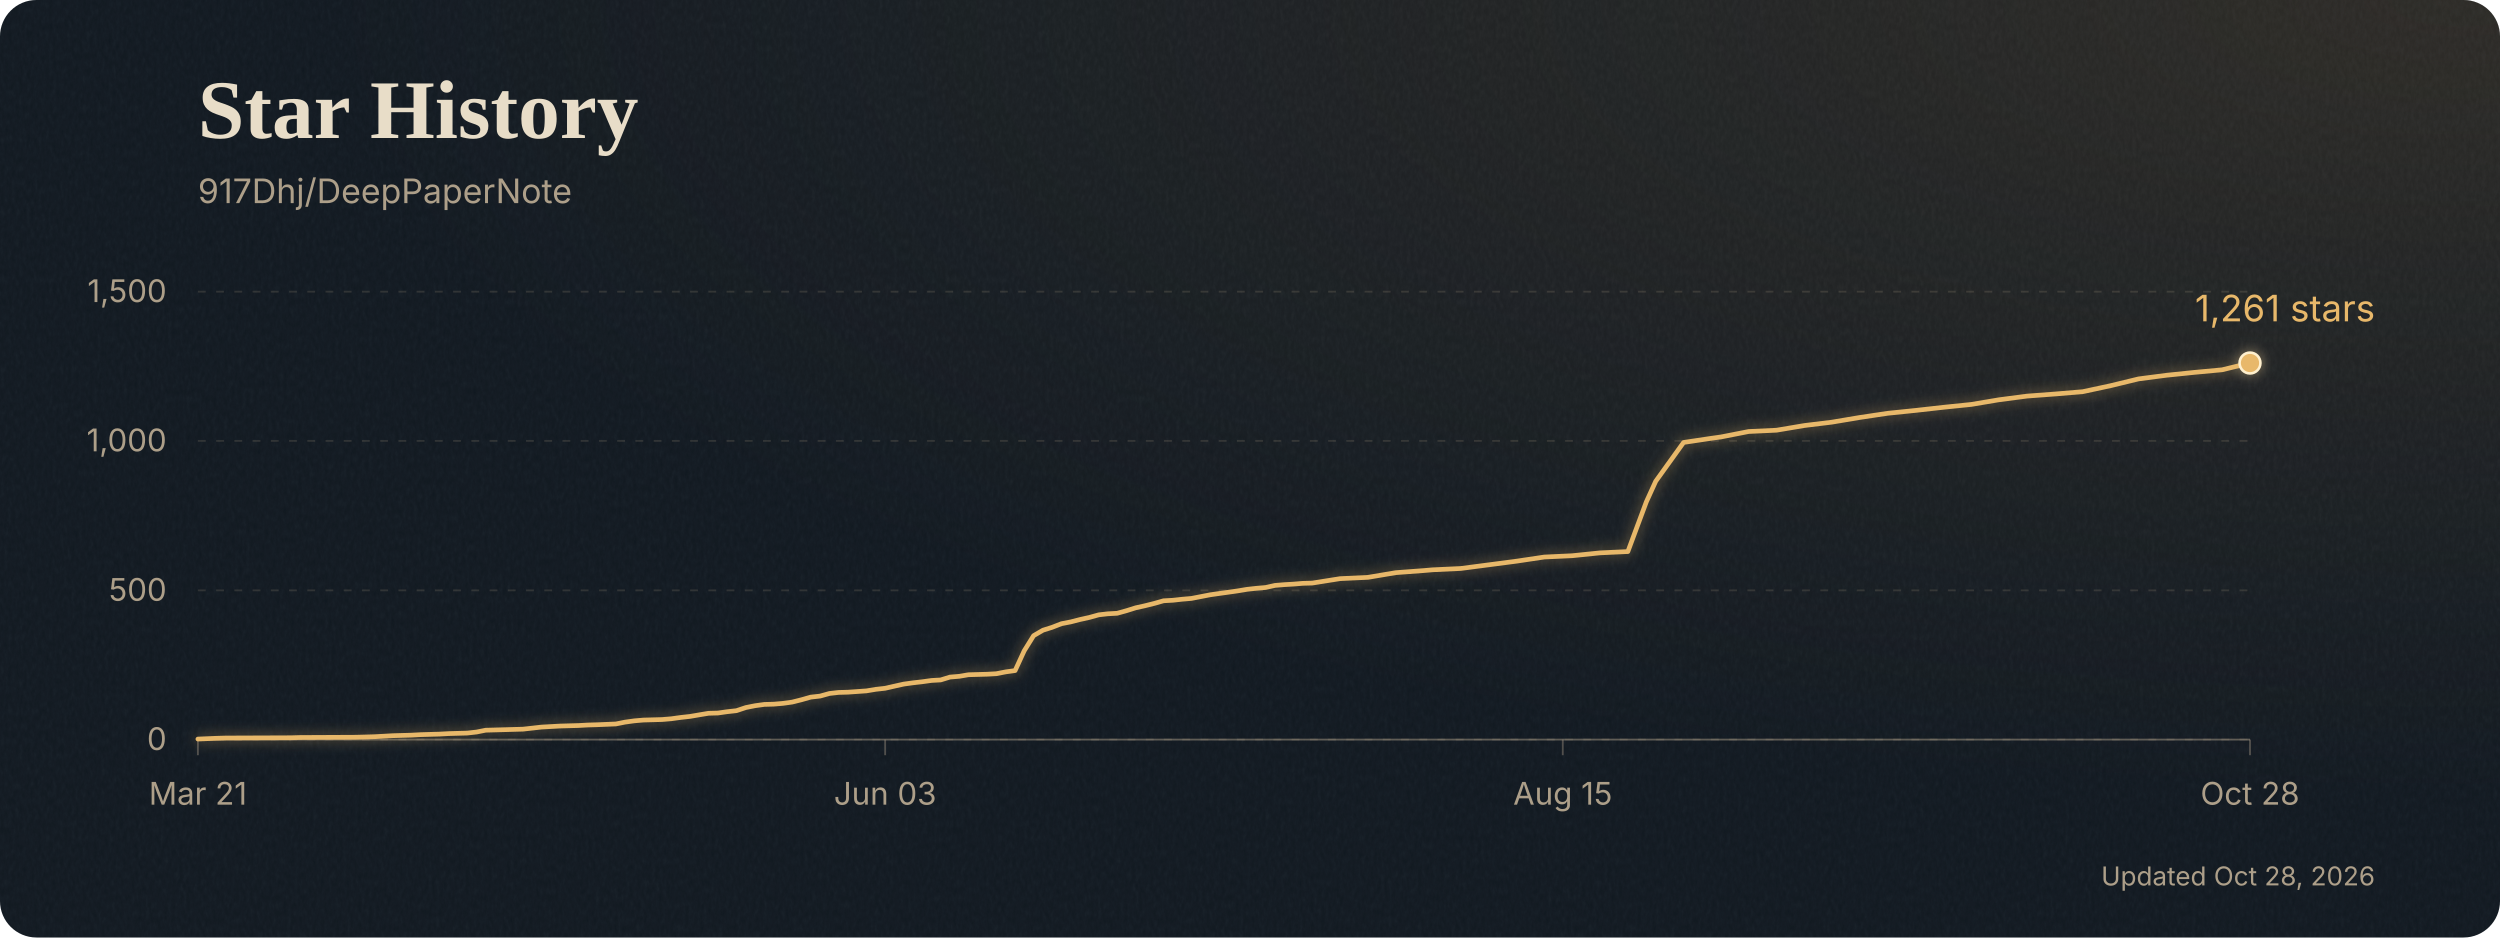
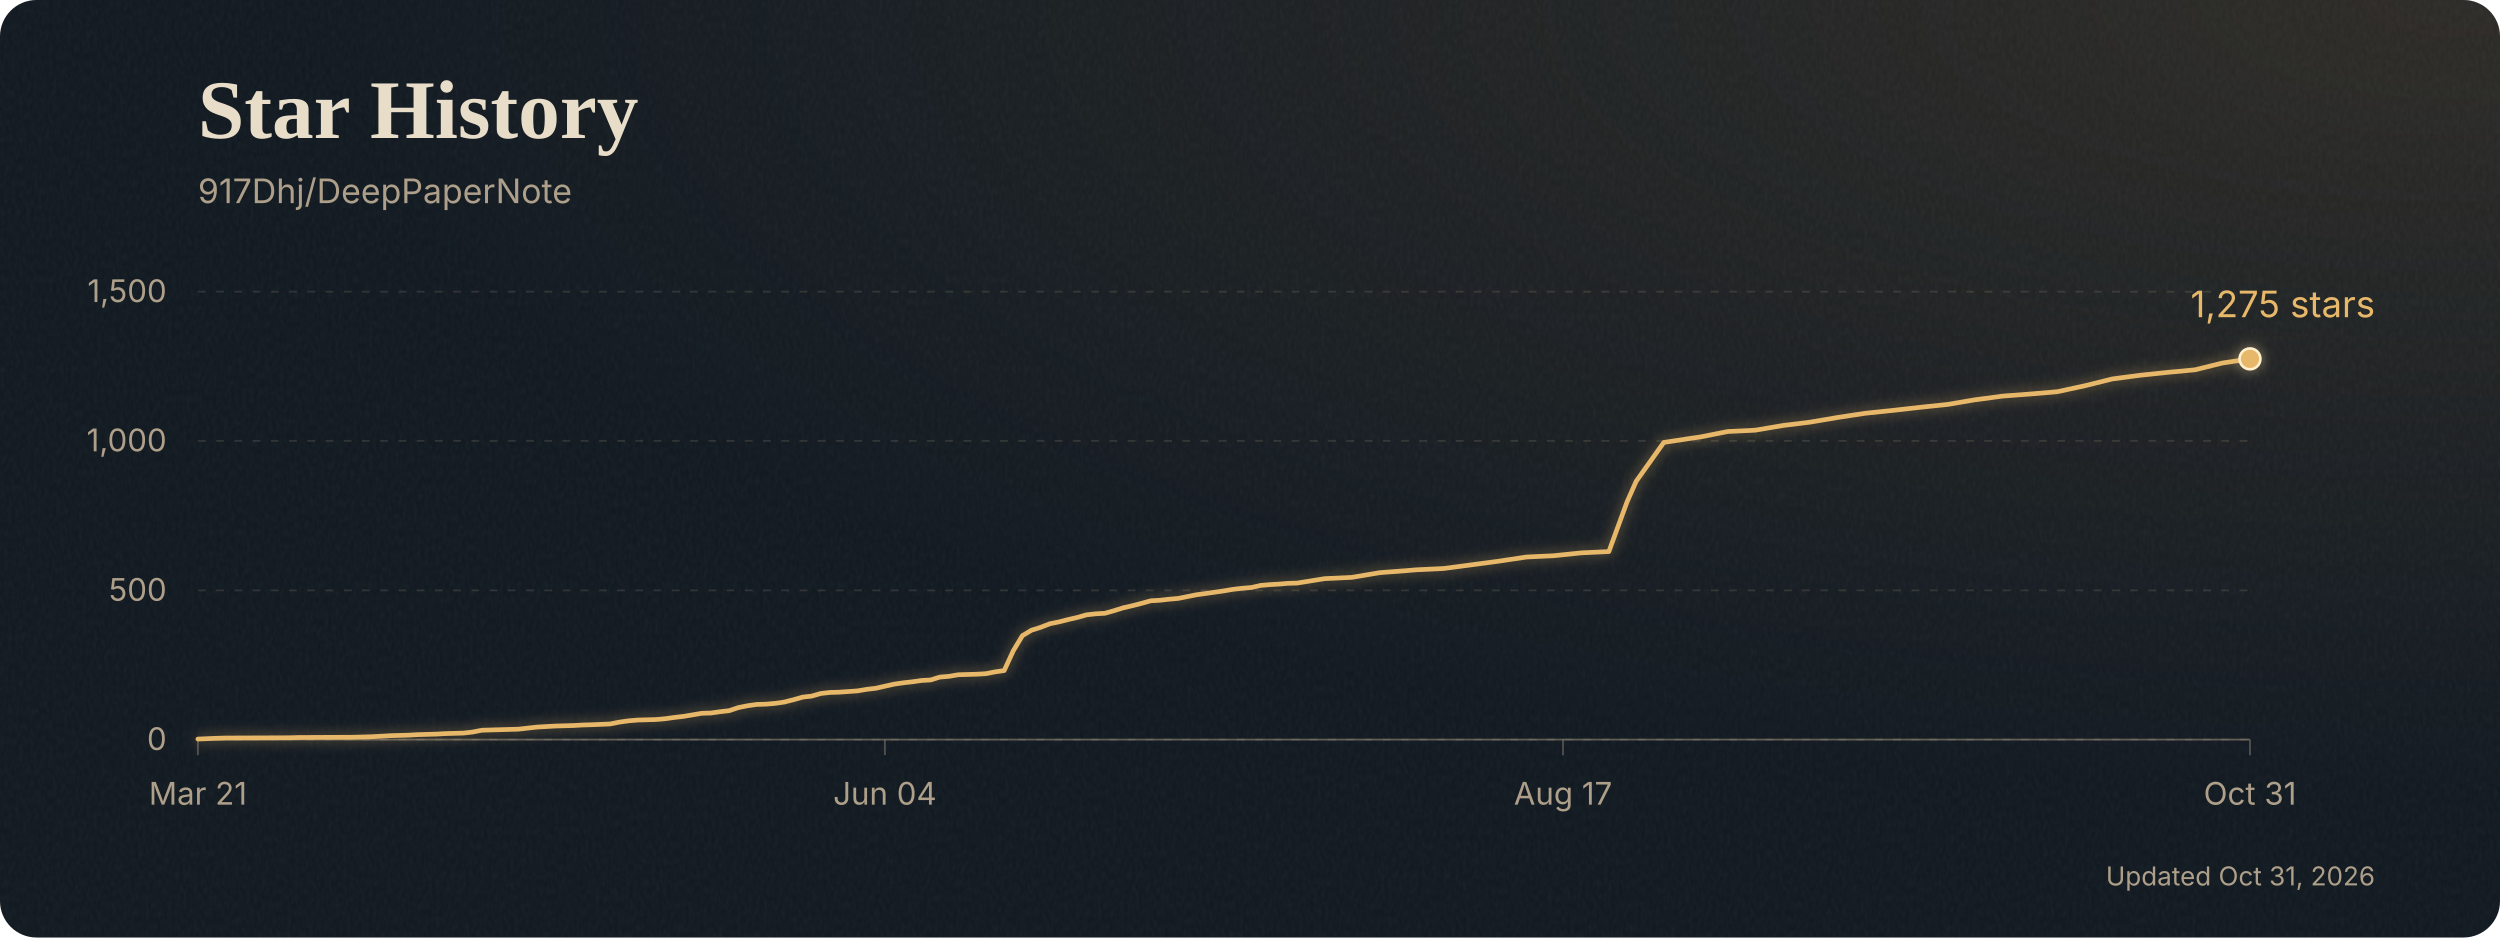
<svg xmlns="http://www.w3.org/2000/svg" width="960" height="360" style="max-width:100%;height:auto" viewBox="0 0 960 360" role="img" aria-labelledby="title desc">
  <defs>
    <clipPath id="card">
      <rect width="960" height="360" rx="14" />
    </clipPath>
    <radialGradient id="lamplight" cx="98%" cy="0%" r="85%">
      <stop stop-color="#c18b47" stop-opacity="0.16" />
      <stop offset="1" stop-color="#c18b47" stop-opacity="0" />
    </radialGradient>
    <filter id="paper" x="0" y="0" width="100%" height="100%">
      <feTurbulence type="fractalNoise" baseFrequency="0.7 0.35" numOctaves="3" seed="17" stitchTiles="stitch" />
      <feColorMatrix type="saturate" values="0" />
    </filter>
    <filter id="glow" x="-10%" y="-30%" width="120%" height="160%" color-interpolation-filters="sRGB">
      <feGaussianBlur stdDeviation="2.5" />
      <feComponentTransfer>
        <feFuncA type="linear" slope="0.55" />
      </feComponentTransfer>
      <feMerge>
        <feMergeNode />
        <feMergeNode in="SourceGraphic" />
      </feMerge>
    </filter>
  </defs>
  <g clip-path="url(#card)">
    <rect width="960" height="360" fill="#101820" />
    <rect width="960" height="360" fill="url(#lamplight)" />
    <rect width="960" height="360" filter="url(#paper)" opacity="0.055" />
  </g>
  <text x="76" y="53" font-family="Georgia, 'Times New Roman', serif" font-size="32" font-weight="700" fill="#e8ddc8">Star History</text>
  <g font-family="Inter, ui-sans-serif, system-ui, sans-serif">
    <text x="76" y="78" font-size="13" fill="#ad9f89">917Dhj/DeepPaperNote</text>
    <line x1="76" y1="284.0" x2="864" y2="284.0" stroke="#b2a28a" stroke-opacity="0.18" stroke-width="0.7" stroke-dasharray="3 4" />
    <text x="64" y="288.0" text-anchor="end" font-size="12" fill="#ad9f89">0</text>
    <line x1="76" y1="226.7" x2="864" y2="226.7" stroke="#b2a28a" stroke-opacity="0.18" stroke-width="0.7" stroke-dasharray="3 4" />
    <text x="64" y="230.7" text-anchor="end" font-size="12" fill="#ad9f89">500</text>
    <line x1="76" y1="169.3" x2="864" y2="169.3" stroke="#b2a28a" stroke-opacity="0.18" stroke-width="0.7" stroke-dasharray="3 4" />
    <text x="64" y="173.3" text-anchor="end" font-size="12" fill="#ad9f89">1,000</text>
    <line x1="76" y1="112.0" x2="864" y2="112.0" stroke="#b2a28a" stroke-opacity="0.18" stroke-width="0.7" stroke-dasharray="3 4" />
    <text x="64" y="116.0" text-anchor="end" font-size="12" fill="#ad9f89">1,500</text>
    <line x1="76.0" y1="284" x2="76.0" y2="290" stroke="#ad9f89" stroke-opacity="0.4" stroke-width="0.7" />
    <text x="76.0" y="309" text-anchor="middle" font-size="12" fill="#ad9f89">Mar 21</text>
-     <line x1="339.9" y1="284" x2="339.9" y2="290" stroke="#ad9f89" stroke-opacity="0.4" stroke-width="0.7" />
-     <text x="339.9" y="309" text-anchor="middle" font-size="12" fill="#ad9f89">Jun 03</text>
-     <line x1="600.1" y1="284" x2="600.1" y2="290" stroke="#ad9f89" stroke-opacity="0.4" stroke-width="0.7" />
-     <text x="600.1" y="309" text-anchor="middle" font-size="12" fill="#ad9f89">Aug 15</text>
+     <line x1="339.8" y1="284" x2="339.8" y2="290" stroke="#ad9f89" stroke-opacity="0.4" stroke-width="0.7" />
+     <text x="339.8" y="309" text-anchor="middle" font-size="12" fill="#ad9f89">Jun 04</text>
+     <line x1="600.2" y1="284" x2="600.2" y2="290" stroke="#ad9f89" stroke-opacity="0.4" stroke-width="0.7" />
+     <text x="600.2" y="309" text-anchor="middle" font-size="12" fill="#ad9f89">Aug 17</text>
    <line x1="864.0" y1="284" x2="864.0" y2="290" stroke="#ad9f89" stroke-opacity="0.4" stroke-width="0.7" />
-     <text x="864.0" y="309" text-anchor="middle" font-size="12" fill="#ad9f89">Oct 28</text>
+     <text x="864.0" y="309" text-anchor="middle" font-size="12" fill="#ad9f89">Oct 31</text>
    <line x1="76" y1="284" x2="864" y2="284" stroke="#ad9f89" stroke-opacity="0.5" stroke-width="0.7" />
    <g filter="url(#glow)">
-       <polyline points="76.0,283.8 83.1,283.5 86.7,283.4 111.7,283.3 115.2,283.2 136.6,283.1 140.2,283.0 143.7,282.9 147.3,282.7 150.9,282.5 154.4,282.4 158.0,282.3 161.6,282.1 168.7,281.9 172.3,281.7 175.8,281.6 179.4,281.5 183.0,281.1 186.5,280.4 190.1,280.3 193.7,280.2 197.2,280.1 200.8,280.0 204.4,279.6 207.9,279.2 211.5,279.0 215.1,278.8 218.6,278.7 222.2,278.6 225.8,278.4 229.3,278.3 236.5,278.0 240.0,277.3 243.6,276.8 247.1,276.5 250.7,276.4 254.3,276.3 257.8,276.0 261.4,275.5 265.0,275.1 268.5,274.5 272.1,273.9 275.7,273.8 279.2,273.3 282.8,272.9 286.4,271.7 289.9,271.0 293.5,270.5 297.1,270.4 300.6,270.1 304.2,269.6 307.8,268.7 311.3,267.7 314.9,267.3 318.5,266.3 322.0,265.9 325.6,265.8 332.7,265.3 336.3,264.7 339.9,264.3 343.4,263.5 347.0,262.7 350.6,262.2 354.1,261.8 357.7,261.3 361.2,261.1 364.8,260.0 368.4,259.7 371.9,259.1 379.1,258.9 382.6,258.7 386.2,258.0 389.8,257.5 393.3,249.9 396.9,244.1 400.5,242.0 404.0,240.9 407.6,239.5 411.2,238.8 414.7,237.9 418.3,237.1 421.9,236.1 425.4,235.7 429.0,235.5 432.6,234.5 436.1,233.4 439.7,232.6 443.3,231.7 446.8,230.7 450.4,230.5 454.0,230.1 457.5,229.8 461.1,229.1 464.7,228.4 468.2,227.9 471.8,227.4 475.3,226.9 478.9,226.3 482.5,225.9 486.0,225.6 489.6,224.8 493.2,224.5 496.7,224.3 500.3,224.0 503.9,223.9 514.6,222.2 525.3,221.7 536.0,219.9 546.7,219.1 550.2,218.8 560.9,218.3 571.6,216.9 582.3,215.5 593.0,213.9 603.7,213.4 614.4,212.3 625.1,211.8 632.2,192.7 635.8,184.8 646.5,169.9 657.2,168.3 660.8,167.8 671.5,165.7 682.2,165.2 692.9,163.4 703.5,162.1 714.2,160.3 724.9,158.7 735.6,157.6 746.3,156.4 757.0,155.3 767.7,153.5 778.4,152.1 789.1,151.3 799.8,150.4 810.5,148.1 821.2,145.5 831.9,144.1 842.6,143.0 853.3,142.0 864.0,139.4" fill="none" stroke="#e8b86a" stroke-width="1.8" stroke-linecap="round" stroke-linejoin="round" />
-       <circle cx="864.0" cy="139.4" r="4" fill="#e8b86a" stroke="#fff0ce" stroke-width="1" />
+       <polyline points="76.0,283.8 83.0,283.5 86.6,283.4 111.2,283.3 114.7,283.2 135.8,283.1 139.3,283.0 142.8,282.9 146.4,282.7 149.9,282.5 153.4,282.4 156.9,282.3 160.4,282.1 167.5,281.9 171.0,281.7 174.5,281.6 178.0,281.5 181.5,281.1 185.1,280.4 188.6,280.3 192.1,280.2 195.6,280.1 199.1,280.0 202.6,279.6 206.2,279.2 209.7,279.0 213.2,278.8 216.7,278.7 220.2,278.6 223.8,278.4 227.3,278.3 234.3,278.0 237.8,277.3 241.3,276.8 244.9,276.5 248.4,276.4 251.9,276.3 255.4,276.0 258.9,275.5 262.4,275.1 266.0,274.5 269.5,273.9 273.0,273.8 276.5,273.3 280.0,272.9 283.6,271.7 287.1,271.0 290.6,270.5 294.1,270.4 297.6,270.1 301.1,269.6 304.7,268.7 308.2,267.7 311.7,267.3 315.2,266.3 318.7,265.9 322.2,265.8 329.3,265.3 332.8,264.7 336.3,264.3 339.8,263.5 343.4,262.7 346.9,262.2 350.4,261.8 353.9,261.3 357.4,261.1 360.9,260.0 364.5,259.7 368.0,259.1 375.0,258.9 378.5,258.7 382.1,258.0 385.6,257.5 389.1,249.9 392.6,244.1 396.1,242.0 399.6,240.9 403.2,239.5 406.7,238.8 410.2,237.9 413.7,237.1 417.2,236.1 420.8,235.7 424.3,235.5 427.8,234.5 431.3,233.4 434.8,232.6 438.3,231.7 441.9,230.7 445.4,230.5 448.9,230.1 452.4,229.8 455.9,229.1 459.4,228.4 463.0,227.9 466.5,227.4 470.0,226.9 473.5,226.3 477.0,225.9 480.6,225.6 484.1,224.8 487.6,224.5 491.1,224.3 494.6,224.0 498.1,223.9 508.7,222.2 519.2,221.7 529.8,219.9 540.4,219.1 543.9,218.8 554.4,218.3 565.0,216.9 575.5,215.5 586.1,213.9 596.6,213.4 607.2,212.3 617.8,211.8 624.8,192.7 628.3,184.8 638.9,169.9 649.4,168.3 652.9,167.8 663.5,165.7 674.0,165.2 684.6,163.4 695.1,162.1 705.7,160.3 716.2,158.7 726.8,157.6 737.4,156.4 747.9,155.3 758.5,153.5 769.0,152.1 779.6,151.3 790.1,150.4 800.7,148.1 811.2,145.5 821.8,144.1 832.3,143.0 842.9,142.0 853.4,139.4 864.0,137.8" fill="none" stroke="#e8b86a" stroke-width="1.8" stroke-linecap="round" stroke-linejoin="round" />
+       <circle cx="864.0" cy="137.8" r="4" fill="#e8b86a" stroke="#fff0ce" stroke-width="1" />
    </g>
-     <text x="912.0" y="123.4" text-anchor="end" font-size="14" fill="#e8b86a">1,261 stars</text>
+     <text x="912.0" y="121.8" text-anchor="end" font-size="14" fill="#e8b86a">1,275 stars</text>
    <text x="912" y="340" text-anchor="end" font-size="10" fill="#ad9f89">
-       Updated Oct 28, 2026
+       Updated Oct 31, 2026
    </text>
  </g>
</svg>
